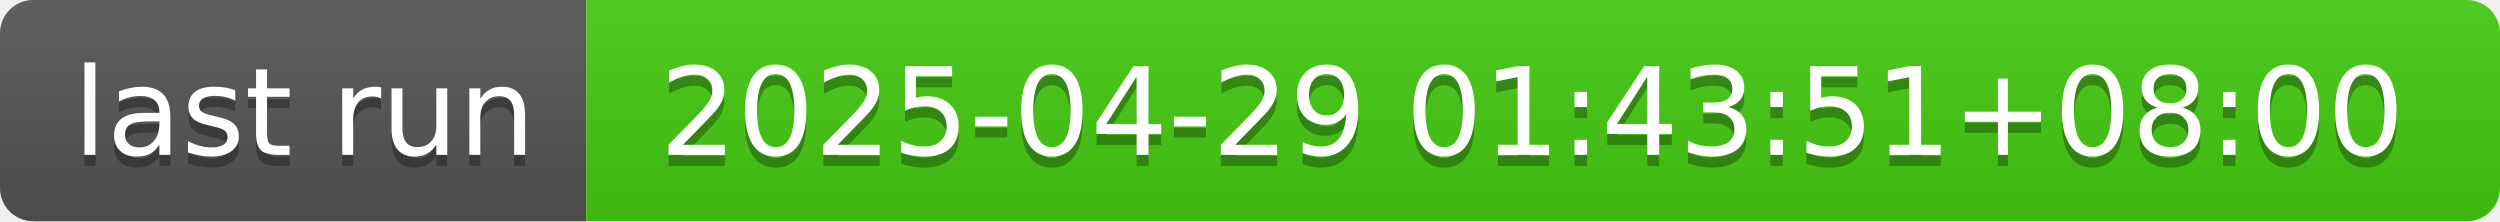
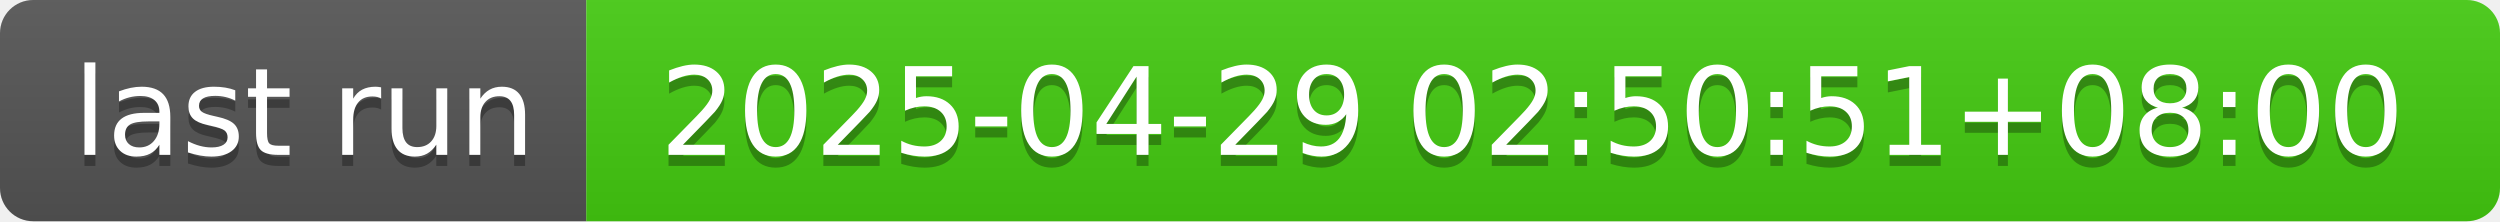
- <svg xmlns="http://www.w3.org/2000/svg" width="226" height="20" role="img" aria-label="last run: 2025-04-29 01:43:51+08:00">
+ <svg xmlns="http://www.w3.org/2000/svg" width="226" height="20" role="img" aria-label="last run: 2025-04-29 02:50:51+08:00">
  <linearGradient id="s" x2="0" y2="100%">
    <stop offset="0" stop-color="#bbb" stop-opacity=".1" />
    <stop offset="1" stop-opacity=".1" />
  </linearGradient>
  <clipPath id="r">
    <rect width="226" height="20" rx="3" fill="#fff" />
  </clipPath>
  <g clip-path="url(#r)">
    <rect width="53" height="20" fill="#555" />
    <rect x="53" width="173" height="20" fill="#4c1" />
    <rect width="226" height="20" fill="url(#s)" />
  </g>
  <g fill="#fff" text-anchor="middle" font-family="Verdana,Geneva,DejaVu Sans,sans-serif" text-rendering="geometricPrecision" font-size="110">
    <text aria-hidden="true" x="275" y="150" fill="#010101" fill-opacity=".3" transform="scale(.1)" textLength="430">last run</text>
    <text x="275" y="140" transform="scale(.1)" fill="#fff" textLength="430">last run</text>
-     <text aria-hidden="true" x="1385" y="150" fill="#010101" fill-opacity=".3" transform="scale(.1)" textLength="1630">2025-04-29 01:43:51+08:00</text>
-     <text x="1385" y="140" transform="scale(.1)" fill="#fff" textLength="1630">2025-04-29 01:43:51+08:00</text>
+     <text aria-hidden="true" x="1385" y="150" fill="#010101" fill-opacity=".3" transform="scale(.1)" textLength="1630">2025-04-29 02:50:51+08:00</text>
+     <text x="1385" y="140" transform="scale(.1)" fill="#fff" textLength="1630">2025-04-29 02:50:51+08:00</text>
  </g>
</svg>
